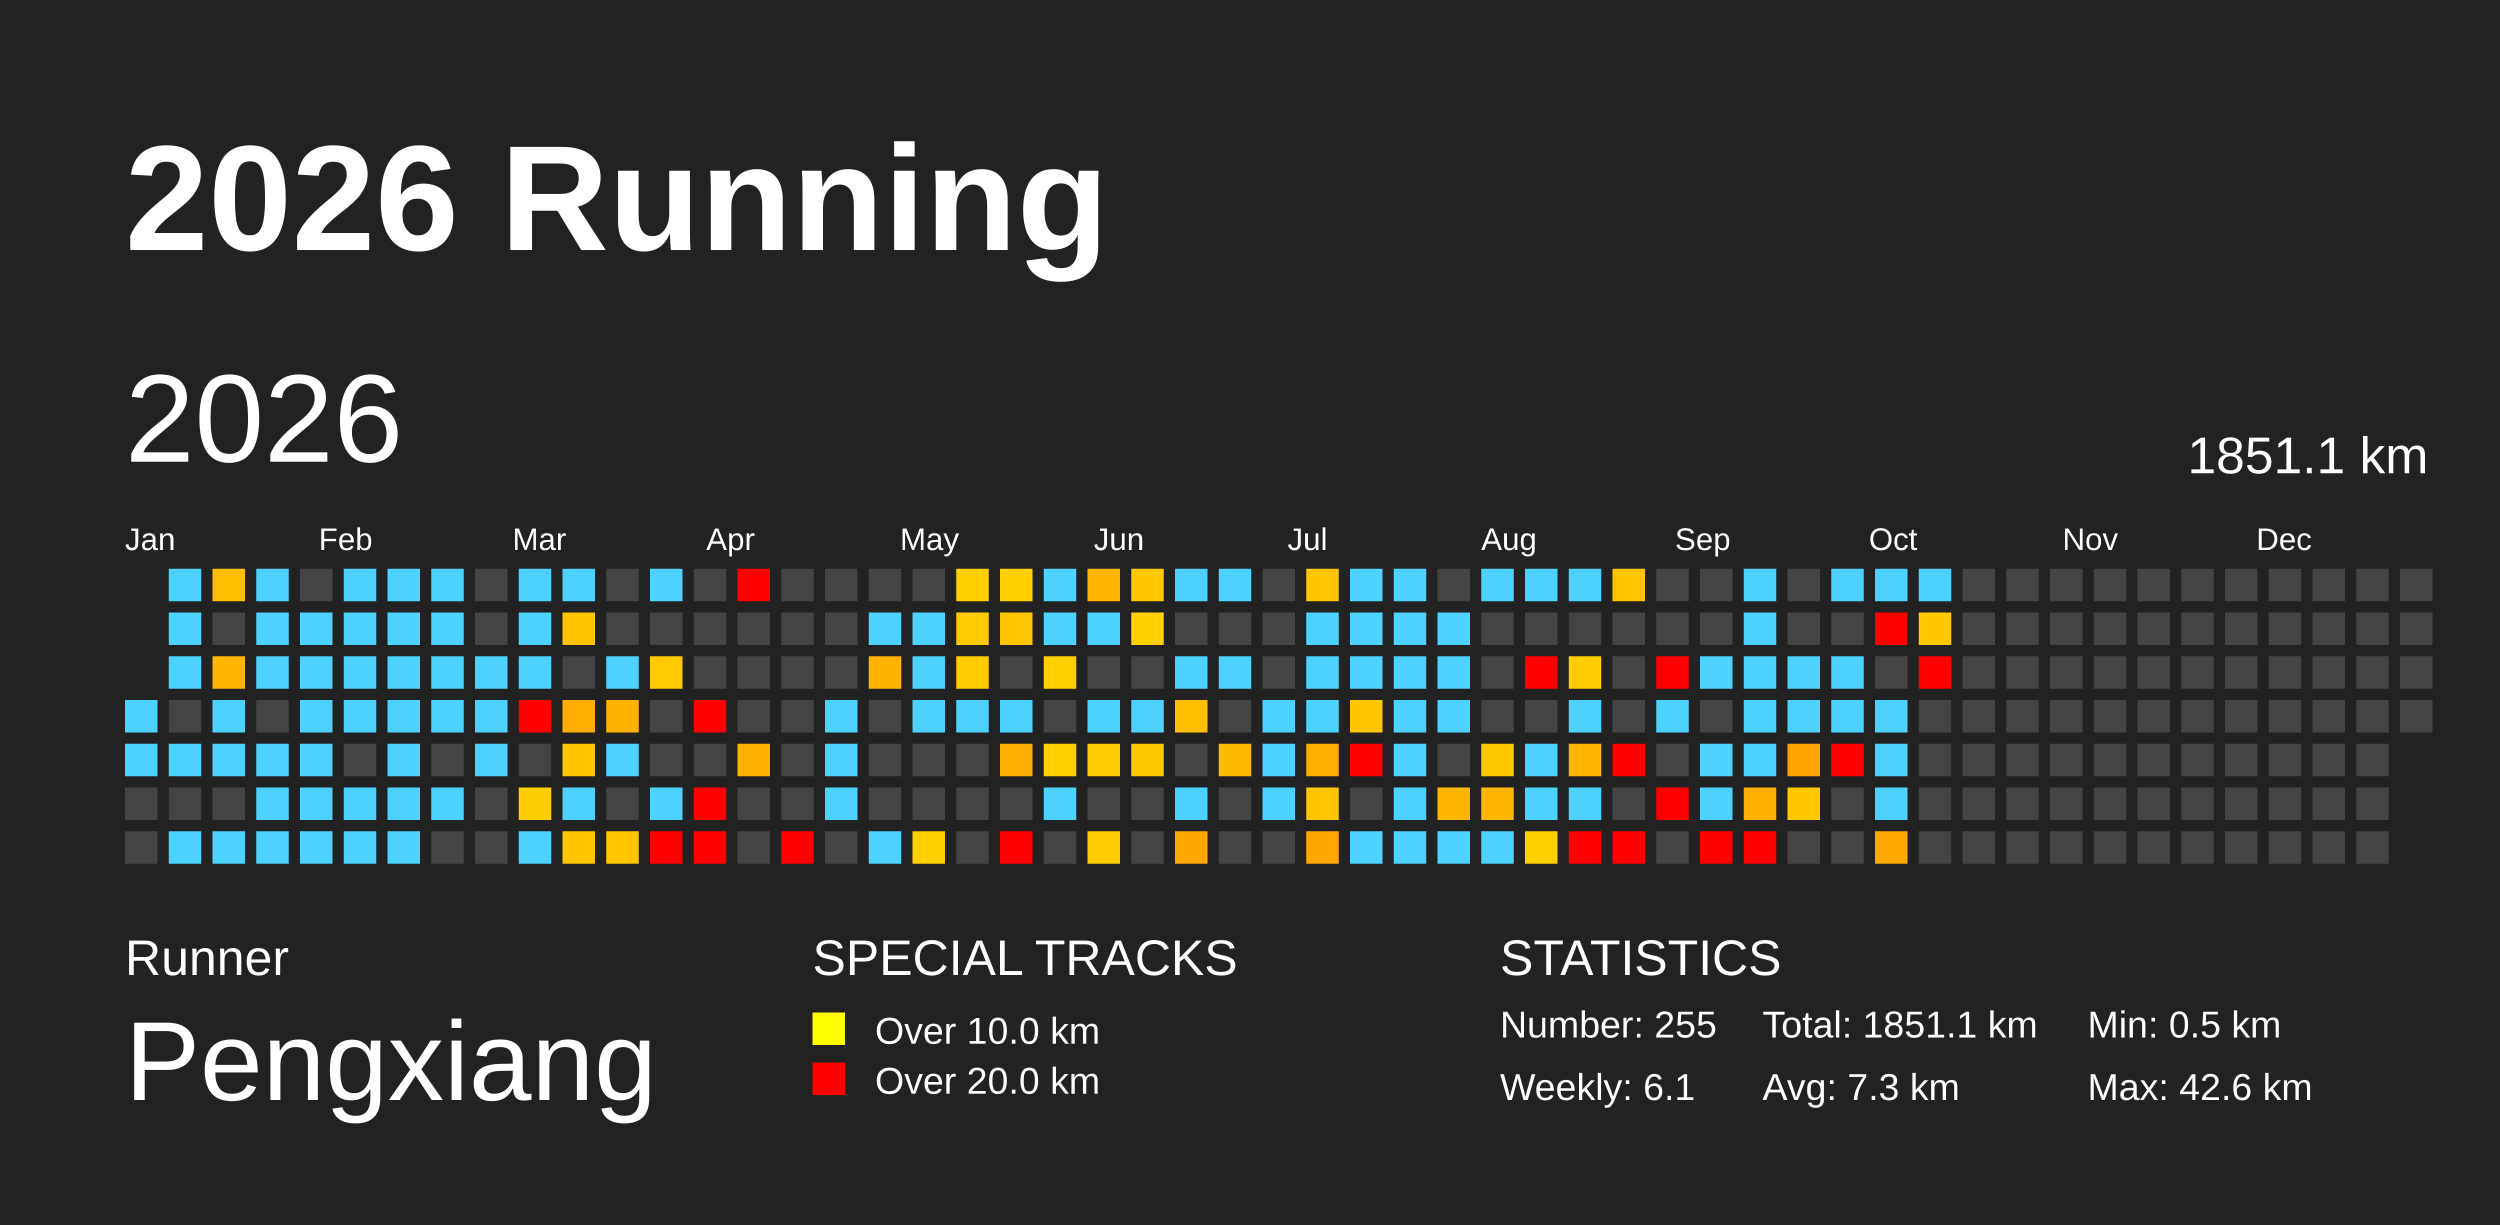
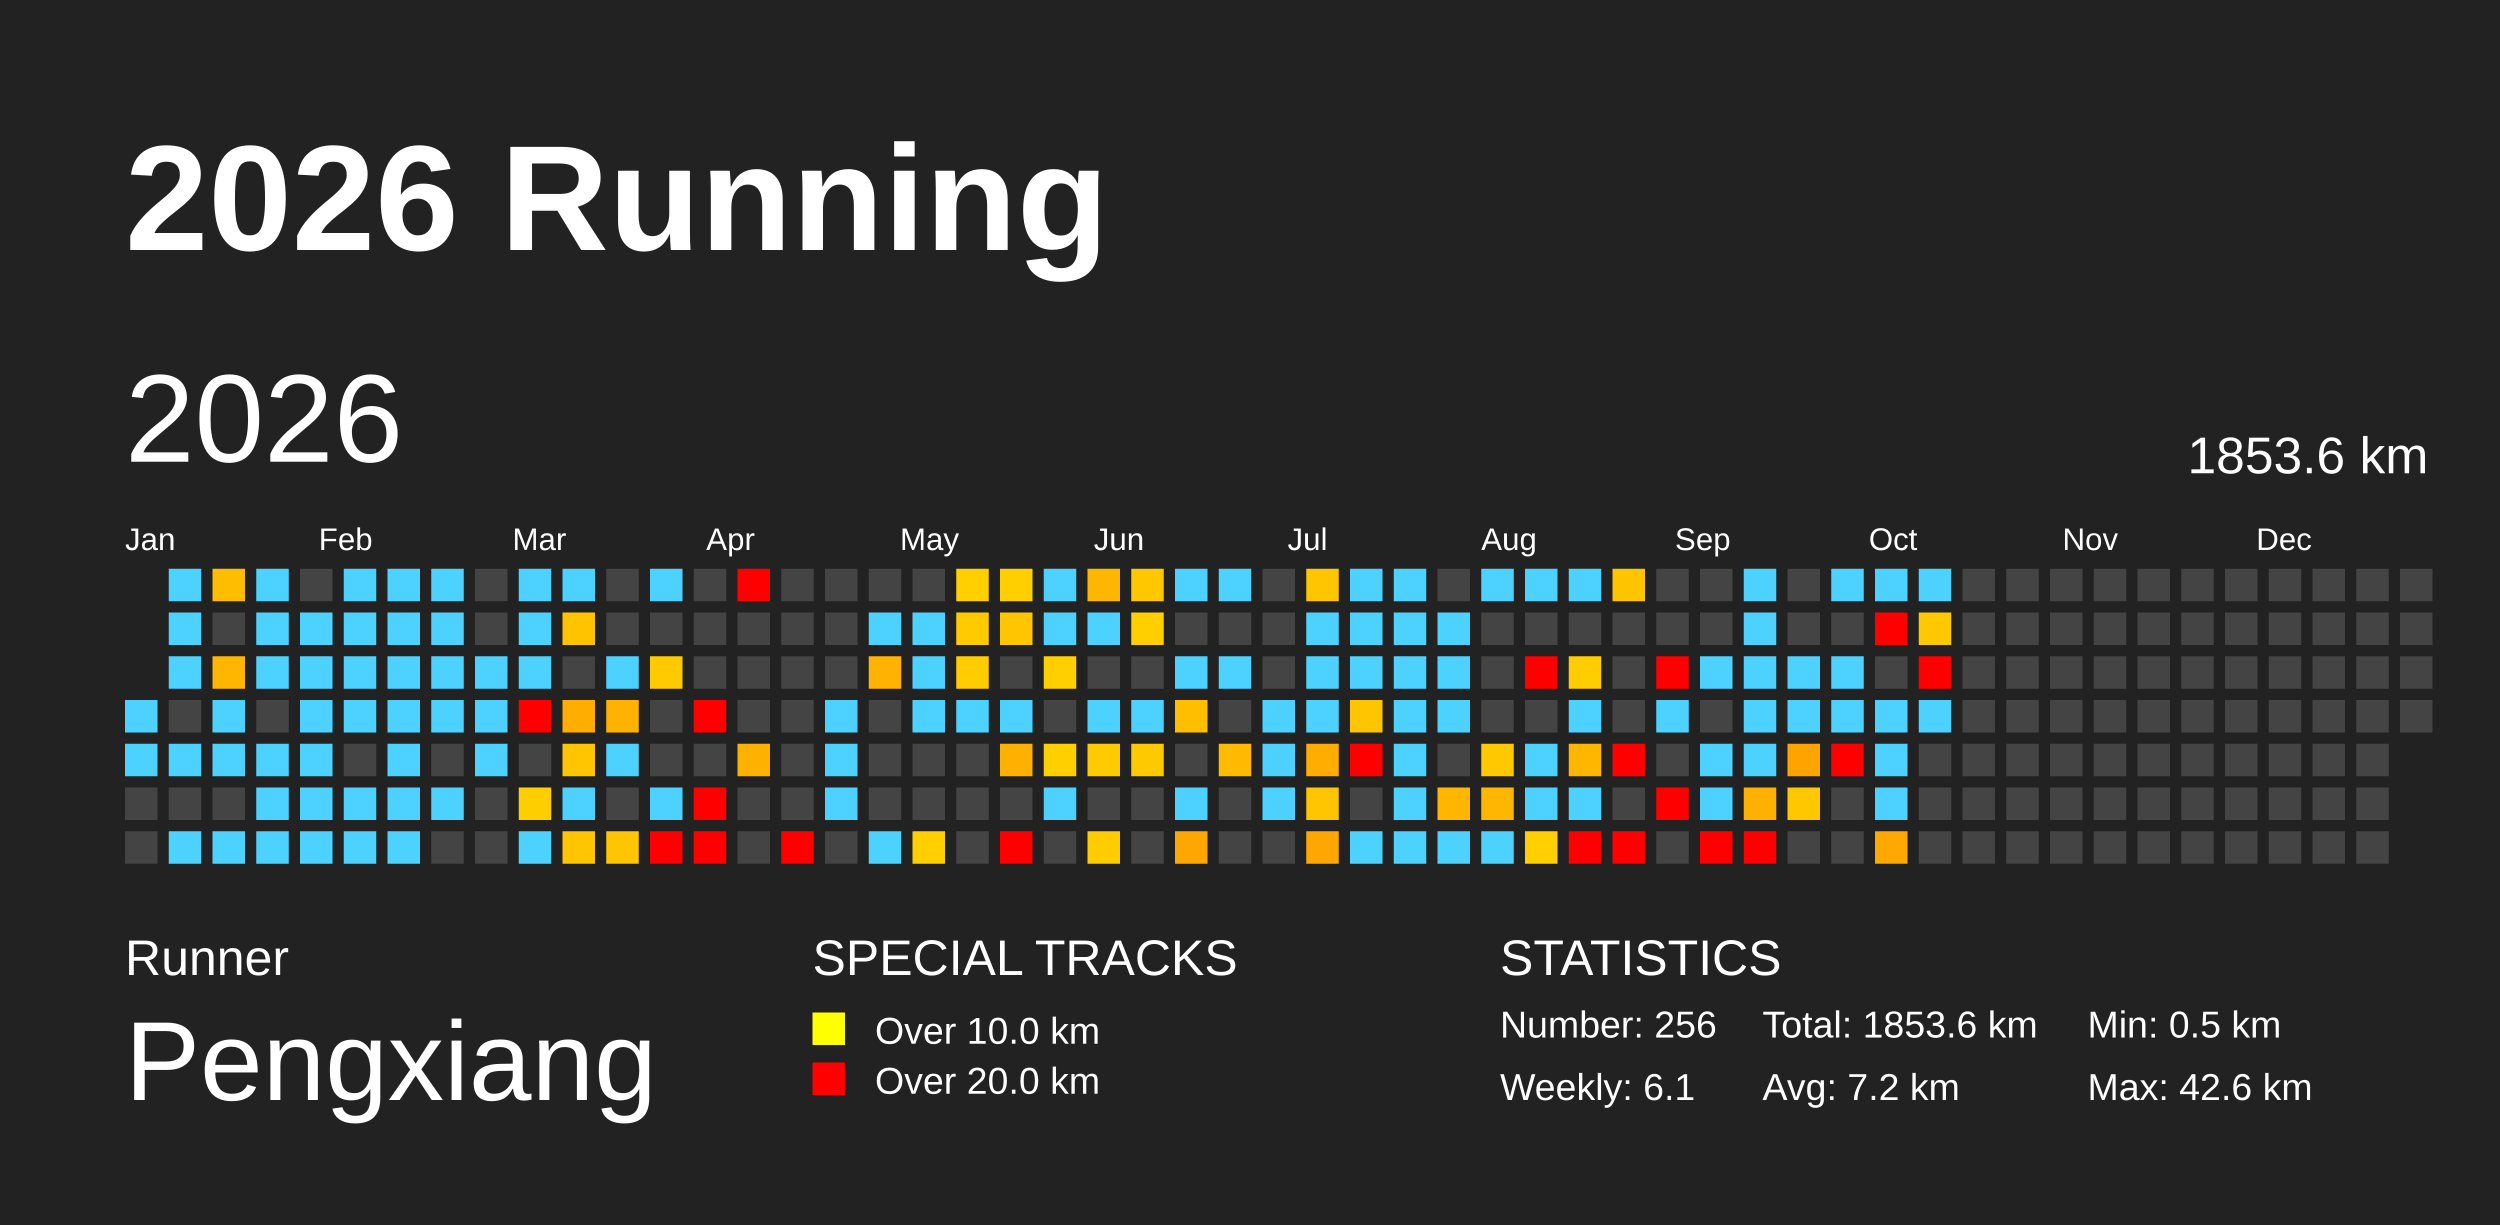
<svg xmlns="http://www.w3.org/2000/svg" baseProfile="full" height="98mm" version="1.1" viewBox="0,0,200,98" width="200mm">
  <defs>
    <pattern height="2" id="indoor-stripe" patternUnits="userSpaceOnUse" width="2">
      <line stroke="white" stroke-opacity="0.45" stroke-width="0.5" x1="0" x2="2" y1="2" y2="0" />
    </pattern>
  </defs>
  <rect fill="#222222" height="98" width="200" x="0" y="0" />
  <text fill="#FFFFFF" style="font-size:12px; font-family:Arial; font-weight:bold;" x="10" y="20">2026 Running</text>
  <text fill="#FFFFFF" style="font-size:4px; font-family:Arial" x="10" y="78">Runner</text>
  <text fill="#FFFFFF" style="font-size:9px; font-family:Arial" x="10" y="88">Pengxiang</text>
  <text fill="#FFFFFF" style="font-size:4px; font-family:Arial" x="65" y="78">SPECIAL TRACKS</text>
  <rect fill="yellow" height="2.6" width="2.6" x="65" y="81" />
  <text fill="#FFFFFF" style="font-size:3px; font-family:Arial" x="70" y="83.5">Over 10.0 km</text>
  <rect fill="red" height="2.6" width="2.6" x="65" y="85" />
  <text fill="#FFFFFF" style="font-size:3px; font-family:Arial" x="70" y="87.5">Over 20.0 km</text>
  <text fill="#FFFFFF" style="font-size:4px; font-family:Arial" x="120" y="78">STATISTICS</text>
-   <text fill="#FFFFFF" style="font-size:3px; font-family:Arial" x="120" y="83">Number: 255</text>
+   <text fill="#FFFFFF" style="font-size:3px; font-family:Arial" x="120" y="83">Number: 256</text>
  <text fill="#FFFFFF" style="font-size:3px; font-family:Arial" x="120" y="88">Weekly: 6.1</text>
-   <text fill="#FFFFFF" style="font-size:3px; font-family:Arial" x="141" y="83">Total: 1851.1 km</text>
-   <text fill="#FFFFFF" style="font-size:3px; font-family:Arial" x="141" y="88">Avg: 7.3 km</text>
+   <text fill="#FFFFFF" style="font-size:3px; font-family:Arial" x="141" y="83">Total: 1853.6 km</text>
+   <text fill="#FFFFFF" style="font-size:3px; font-family:Arial" x="141" y="88">Avg: 7.2 km</text>
  <text fill="#FFFFFF" style="font-size:3px; font-family:Arial" x="167" y="83">Min: 0.5 km</text>
  <text fill="#FFFFFF" style="font-size:3px; font-family:Arial" x="167" y="88">Max: 42.6 km</text>
  <text dominant-baseline="hanging" fill="#FFFFFF" style="font-size:10.0px; font-family:Arial;" x="10" y="30">2026</text>
-   <text dominant-baseline="hanging" fill="#FFFFFF" style="font-size:4.125px; font-family:Arial;" x="175" y="35">1851.1 km</text>
+   <text dominant-baseline="hanging" fill="#FFFFFF" style="font-size:4.125px; font-family:Arial;" x="175" y="35">1853.6 km</text>
  <text fill="#FFFFFF" style="font-size:2.5px; font-family:Arial" x="10.0" y="44">Jan</text>
  <text fill="#FFFFFF" style="font-size:2.5px; font-family:Arial" x="25.5" y="44">Feb</text>
  <text fill="#FFFFFF" style="font-size:2.5px; font-family:Arial" x="41.0" y="44">Mar</text>
  <text fill="#FFFFFF" style="font-size:2.5px; font-family:Arial" x="56.5" y="44">Apr</text>
  <text fill="#FFFFFF" style="font-size:2.5px; font-family:Arial" x="72.0" y="44">May</text>
  <text fill="#FFFFFF" style="font-size:2.5px; font-family:Arial" x="87.5" y="44">Jun</text>
  <text fill="#FFFFFF" style="font-size:2.5px; font-family:Arial" x="103.0" y="44">Jul</text>
  <text fill="#FFFFFF" style="font-size:2.5px; font-family:Arial" x="118.5" y="44">Aug</text>
  <text fill="#FFFFFF" style="font-size:2.5px; font-family:Arial" x="134.0" y="44">Sep</text>
  <text fill="#FFFFFF" style="font-size:2.5px; font-family:Arial" x="149.5" y="44">Oct</text>
  <text fill="#FFFFFF" style="font-size:2.5px; font-family:Arial" x="165.0" y="44">Nov</text>
  <text fill="#FFFFFF" style="font-size:2.5px; font-family:Arial" x="180.5" y="44">Dec</text>
  <rect fill="#4dd2ff" height="2.6" width="2.6" x="10.0" y="56.0" />
  <rect fill="#4dd2ff" height="2.6" width="2.6" x="10.0" y="59.5" />
  <rect fill="#444444" height="2.6" width="2.6" x="10.0" y="63.0" />
  <rect fill="#444444" height="2.6" width="2.6" x="10.0" y="66.5" />
  <rect fill="#4dd2ff" height="2.6" width="2.6" x="13.5" y="45.5" />
  <rect fill="#4dd2ff" height="2.6" width="2.6" x="13.5" y="49.0" />
  <rect fill="#4dd2ff" height="2.6" width="2.6" x="13.5" y="52.5" />
  <rect fill="#444444" height="2.6" width="2.6" x="13.5" y="56.0" />
  <rect fill="#4dd2ff" height="2.6" width="2.6" x="13.5" y="59.5" />
  <rect fill="#444444" height="2.6" width="2.6" x="13.5" y="63.0" />
  <rect fill="#4dd2ff" height="2.6" width="2.6" x="13.5" y="66.5" />
  <rect fill="#ffbd00" height="2.6" width="2.6" x="17.0" y="45.5" />
  <rect fill="#444444" height="2.6" width="2.6" x="17.0" y="49.0" />
  <rect fill="#ffb600" height="2.6" width="2.6" x="17.0" y="52.5" />
  <rect fill="#4dd2ff" height="2.6" width="2.6" x="17.0" y="56.0" />
  <rect fill="#4dd2ff" height="2.6" width="2.6" x="17.0" y="59.5" />
  <rect fill="#444444" height="2.6" width="2.6" x="17.0" y="63.0" />
  <rect fill="#4dd2ff" height="2.6" width="2.6" x="17.0" y="66.5" />
  <rect fill="#4dd2ff" height="2.6" width="2.6" x="20.5" y="45.5" />
  <rect fill="#4dd2ff" height="2.6" width="2.6" x="20.5" y="49.0" />
  <rect fill="#4dd2ff" height="2.6" width="2.6" x="20.5" y="52.5" />
  <rect fill="#444444" height="2.6" width="2.6" x="20.5" y="56.0" />
  <rect fill="#4dd2ff" height="2.6" width="2.6" x="20.5" y="59.5" />
  <rect fill="#4dd2ff" height="2.6" width="2.6" x="20.5" y="63.0" />
  <rect fill="#4dd2ff" height="2.6" width="2.6" x="20.5" y="66.5" />
  <rect fill="#444444" height="2.6" width="2.6" x="24.0" y="45.5" />
  <rect fill="#4dd2ff" height="2.6" width="2.6" x="24.0" y="49.0" />
  <rect fill="#4dd2ff" height="2.6" width="2.6" x="24.0" y="52.5" />
  <rect fill="#4dd2ff" height="2.6" width="2.6" x="24.0" y="56.0" />
  <rect fill="#4dd2ff" height="2.6" width="2.6" x="24.0" y="59.5" />
  <rect fill="#4dd2ff" height="2.6" width="2.6" x="24.0" y="63.0" />
  <rect fill="#4dd2ff" height="2.6" width="2.6" x="24.0" y="66.5" />
  <rect fill="#4dd2ff" height="2.6" width="2.6" x="27.5" y="45.5" />
  <rect fill="#4dd2ff" height="2.6" width="2.6" x="27.5" y="49.0" />
  <rect fill="#4dd2ff" height="2.6" width="2.6" x="27.5" y="52.5" />
  <rect fill="#4dd2ff" height="2.6" width="2.6" x="27.5" y="56.0" />
  <rect fill="#444444" height="2.6" width="2.6" x="27.5" y="59.5" />
  <rect fill="#4dd2ff" height="2.6" width="2.6" x="27.5" y="63.0" />
  <rect fill="#4dd2ff" height="2.6" width="2.6" x="27.5" y="66.5" />
  <rect fill="#4dd2ff" height="2.6" width="2.6" x="31.0" y="45.5" />
  <rect fill="#4dd2ff" height="2.6" width="2.6" x="31.0" y="49.0" />
  <rect fill="#4dd2ff" height="2.6" width="2.6" x="31.0" y="52.5" />
  <rect fill="#4dd2ff" height="2.6" width="2.6" x="31.0" y="56.0" />
  <rect fill="#4dd2ff" height="2.6" width="2.6" x="31.0" y="59.5" />
  <rect fill="#4dd2ff" height="2.6" width="2.6" x="31.0" y="63.0" />
  <rect fill="#4dd2ff" height="2.6" width="2.6" x="31.0" y="66.5" />
  <rect fill="#4dd2ff" height="2.6" width="2.6" x="34.5" y="45.5" />
  <rect fill="#4dd2ff" height="2.6" width="2.6" x="34.5" y="49.0" />
  <rect fill="#4dd2ff" height="2.6" width="2.6" x="34.5" y="52.5" />
  <rect fill="#4dd2ff" height="2.6" width="2.6" x="34.5" y="56.0" />
  <rect fill="#444444" height="2.6" width="2.6" x="34.5" y="59.5" />
  <rect fill="#4dd2ff" height="2.6" width="2.6" x="34.5" y="63.0" />
  <rect fill="#444444" height="2.6" width="2.6" x="34.5" y="66.5" />
  <rect fill="#444444" height="2.6" width="2.6" x="38.0" y="45.5" />
  <rect fill="#444444" height="2.6" width="2.6" x="38.0" y="49.0" />
  <rect fill="#4dd2ff" height="2.6" width="2.6" x="38.0" y="52.5" />
  <rect fill="#4dd2ff" height="2.6" width="2.6" x="38.0" y="56.0" />
  <rect fill="#4dd2ff" height="2.6" width="2.6" x="38.0" y="59.5" />
  <rect fill="#444444" height="2.6" width="2.6" x="38.0" y="63.0" />
  <rect fill="#444444" height="2.6" width="2.6" x="38.0" y="66.5" />
  <rect fill="#4dd2ff" height="2.6" width="2.6" x="41.5" y="45.5" />
  <rect fill="#4dd2ff" height="2.6" width="2.6" x="41.5" y="49.0" />
  <rect fill="#4dd2ff" height="2.6" width="2.6" x="41.5" y="52.5" />
  <rect fill="red" height="2.6" width="2.6" x="41.5" y="56.0" />
  <rect fill="#444444" height="2.6" width="2.6" x="41.5" y="59.5" />
  <rect fill="#ffce00" height="2.6" width="2.6" x="41.5" y="63.0" />
  <rect fill="#4dd2ff" height="2.6" width="2.6" x="41.5" y="66.5" />
  <rect fill="#4dd2ff" height="2.6" width="2.6" x="45.0" y="45.5" />
  <rect fill="#ffc300" height="2.6" width="2.6" x="45.0" y="49.0" />
  <rect fill="#444444" height="2.6" width="2.6" x="45.0" y="52.5" />
  <rect fill="#ffad00" height="2.6" width="2.6" x="45.0" y="56.0" />
  <rect fill="#ffc500" height="2.6" width="2.6" x="45.0" y="59.5" />
  <rect fill="#4dd2ff" height="2.6" width="2.6" x="45.0" y="63.0" />
  <rect fill="#ffc500" height="2.6" width="2.6" x="45.0" y="66.5" />
  <rect fill="#444444" height="2.6" width="2.6" x="48.5" y="45.5" />
  <rect fill="#444444" height="2.6" width="2.6" x="48.5" y="49.0" />
  <rect fill="#4dd2ff" height="2.6" width="2.6" x="48.5" y="52.5" />
  <rect fill="#ffb300" height="2.6" width="2.6" x="48.5" y="56.0" />
  <rect fill="#4dd2ff" height="2.6" width="2.6" x="48.5" y="59.5" />
  <rect fill="#444444" height="2.6" width="2.6" x="48.5" y="63.0" />
  <rect fill="#ffc500" height="2.6" width="2.6" x="48.5" y="66.5" />
  <rect fill="#4dd2ff" height="2.6" width="2.6" x="52.0" y="45.5" />
  <rect fill="#444444" height="2.6" width="2.6" x="52.0" y="49.0" />
  <rect fill="#ffca00" height="2.6" width="2.6" x="52.0" y="52.5" />
  <rect fill="#444444" height="2.6" width="2.6" x="52.0" y="56.0" />
  <rect fill="#444444" height="2.6" width="2.6" x="52.0" y="59.5" />
  <rect fill="#4dd2ff" height="2.6" width="2.6" x="52.0" y="63.0" />
  <rect fill="red" height="2.6" width="2.6" x="52.0" y="66.5" />
  <rect fill="#444444" height="2.6" width="2.6" x="55.5" y="45.5" />
  <rect fill="#444444" height="2.6" width="2.6" x="55.5" y="49.0" />
  <rect fill="#444444" height="2.6" width="2.6" x="55.5" y="52.5" />
  <rect fill="red" height="2.6" width="2.6" x="55.5" y="56.0" />
  <rect fill="#444444" height="2.6" width="2.6" x="55.5" y="59.5" />
  <rect fill="red" height="2.6" width="2.6" x="55.5" y="63.0" />
  <rect fill="red" height="2.6" width="2.6" x="55.5" y="66.5" />
  <rect fill="red" height="2.6" width="2.6" x="59.0" y="45.5" />
  <rect fill="#444444" height="2.6" width="2.6" x="59.0" y="49.0" />
  <rect fill="#444444" height="2.6" width="2.6" x="59.0" y="52.5" />
  <rect fill="#444444" height="2.6" width="2.6" x="59.0" y="56.0" />
  <rect fill="#ffb100" height="2.6" width="2.6" x="59.0" y="59.5" />
  <rect fill="#444444" height="2.6" width="2.6" x="59.0" y="63.0" />
  <rect fill="#444444" height="2.6" width="2.6" x="59.0" y="66.5" />
  <rect fill="#444444" height="2.6" width="2.6" x="62.5" y="45.5" />
  <rect fill="#444444" height="2.6" width="2.6" x="62.5" y="49.0" />
  <rect fill="#444444" height="2.6" width="2.6" x="62.5" y="52.5" />
  <rect fill="#444444" height="2.6" width="2.6" x="62.5" y="56.0" />
  <rect fill="#444444" height="2.6" width="2.6" x="62.5" y="59.5" />
  <rect fill="#444444" height="2.6" width="2.6" x="62.5" y="63.0" />
  <rect fill="red" height="2.6" width="2.6" x="62.5" y="66.5" />
  <rect fill="#444444" height="2.6" width="2.6" x="66.0" y="45.5" />
  <rect fill="#444444" height="2.6" width="2.6" x="66.0" y="49.0" />
  <rect fill="#444444" height="2.6" width="2.6" x="66.0" y="52.5" />
  <rect fill="#4dd2ff" height="2.6" width="2.6" x="66.0" y="56.0" />
  <rect fill="#4dd2ff" height="2.6" width="2.6" x="66.0" y="59.5" />
  <rect fill="#4dd2ff" height="2.6" width="2.6" x="66.0" y="63.0" />
  <rect fill="#444444" height="2.6" width="2.6" x="66.0" y="66.5" />
  <rect fill="#444444" height="2.6" width="2.6" x="69.5" y="45.5" />
  <rect fill="#4dd2ff" height="2.6" width="2.6" x="69.5" y="49.0" />
  <rect fill="#ffb300" height="2.6" width="2.6" x="69.5" y="52.5" />
  <rect fill="#444444" height="2.6" width="2.6" x="69.5" y="56.0" />
  <rect fill="#444444" height="2.6" width="2.6" x="69.5" y="59.5" />
  <rect fill="#444444" height="2.6" width="2.6" x="69.5" y="63.0" />
  <rect fill="#4dd2ff" height="2.6" width="2.6" x="69.5" y="66.5" />
  <rect fill="#444444" height="2.6" width="2.6" x="73.0" y="45.5" />
  <rect fill="#4dd2ff" height="2.6" width="2.6" x="73.0" y="49.0" />
  <rect fill="#4dd2ff" height="2.6" width="2.6" x="73.0" y="52.5" />
  <rect fill="#4dd2ff" height="2.6" width="2.6" x="73.0" y="56.0" />
  <rect fill="#444444" height="2.6" width="2.6" x="73.0" y="59.5" />
  <rect fill="#444444" height="2.6" width="2.6" x="73.0" y="63.0" />
  <rect fill="#ffcf00" height="2.6" width="2.6" x="73.0" y="66.5" />
  <rect fill="#ffcf00" height="2.6" width="2.6" x="76.5" y="45.5" />
  <rect fill="#ffca00" height="2.6" width="2.6" x="76.5" y="49.0" />
  <rect fill="#ffcc00" height="2.6" width="2.6" x="76.5" y="52.5" />
  <rect fill="#4dd2ff" height="2.6" width="2.6" x="76.5" y="56.0" />
  <rect fill="#444444" height="2.6" width="2.6" x="76.5" y="59.5" />
  <rect fill="#444444" height="2.6" width="2.6" x="76.5" y="63.0" />
  <rect fill="#444444" height="2.6" width="2.6" x="76.5" y="66.5" />
  <rect fill="#ffcf00" height="2.6" width="2.6" x="80.0" y="45.5" />
  <rect fill="#ffc500" height="2.6" width="2.6" x="80.0" y="49.0" />
  <rect fill="#444444" height="2.6" width="2.6" x="80.0" y="52.5" />
  <rect fill="#4dd2ff" height="2.6" width="2.6" x="80.0" y="56.0" />
  <rect fill="#ffb000" height="2.6" width="2.6" x="80.0" y="59.5" />
  <rect fill="#444444" height="2.6" width="2.6" x="80.0" y="63.0" />
  <rect fill="red" height="2.6" width="2.6" x="80.0" y="66.5" />
  <rect fill="#4dd2ff" height="2.6" width="2.6" x="83.5" y="45.5" />
  <rect fill="#4dd2ff" height="2.6" width="2.6" x="83.5" y="49.0" />
  <rect fill="#ffcf00" height="2.6" width="2.6" x="83.5" y="52.5" />
  <rect fill="#444444" height="2.6" width="2.6" x="83.5" y="56.0" />
  <rect fill="#ffcf00" height="2.6" width="2.6" x="83.5" y="59.5" />
  <rect fill="#4dd2ff" height="2.6" width="2.6" x="83.5" y="63.0" />
  <rect fill="#444444" height="2.6" width="2.6" x="83.5" y="66.5" />
  <rect fill="#ffb600" height="2.6" width="2.6" x="87.0" y="45.5" />
  <rect fill="#4dd2ff" height="2.6" width="2.6" x="87.0" y="49.0" />
  <rect fill="#444444" height="2.6" width="2.6" x="87.0" y="52.5" />
  <rect fill="#4dd2ff" height="2.6" width="2.6" x="87.0" y="56.0" />
  <rect fill="#ffca00" height="2.6" width="2.6" x="87.0" y="59.5" />
  <rect fill="#444444" height="2.6" width="2.6" x="87.0" y="63.0" />
  <rect fill="#ffcc00" height="2.6" width="2.6" x="87.0" y="66.5" />
  <rect fill="#ffc700" height="2.6" width="2.6" x="90.5" y="45.5" />
  <rect fill="#ffcf00" height="2.6" width="2.6" x="90.5" y="49.0" />
  <rect fill="#444444" height="2.6" width="2.6" x="90.5" y="52.5" />
  <rect fill="#4dd2ff" height="2.6" width="2.6" x="90.5" y="56.0" />
  <rect fill="#ffc900" height="2.6" width="2.6" x="90.5" y="59.5" />
  <rect fill="#444444" height="2.6" width="2.6" x="90.5" y="63.0" />
  <rect fill="#444444" height="2.6" width="2.6" x="90.5" y="66.5" />
  <rect fill="#4dd2ff" height="2.6" width="2.6" x="94.0" y="45.5" />
  <rect fill="#444444" height="2.6" width="2.6" x="94.0" y="49.0" />
  <rect fill="#4dd2ff" height="2.6" width="2.6" x="94.0" y="52.5" />
  <rect fill="#ffbe00" height="2.6" width="2.6" x="94.0" y="56.0" />
  <rect fill="#444444" height="2.6" width="2.6" x="94.0" y="59.5" />
  <rect fill="#4dd2ff" height="2.6" width="2.6" x="94.0" y="63.0" />
  <rect fill="#ffa600" height="2.6" width="2.6" x="94.0" y="66.5" />
  <rect fill="#4dd2ff" height="2.6" width="2.6" x="97.5" y="45.5" />
  <rect fill="#444444" height="2.6" width="2.6" x="97.5" y="49.0" />
  <rect fill="#4dd2ff" height="2.6" width="2.6" x="97.5" y="52.5" />
  <rect fill="#444444" height="2.6" width="2.6" x="97.5" y="56.0" />
  <rect fill="#ffbb00" height="2.6" width="2.6" x="97.5" y="59.5" />
  <rect fill="#444444" height="2.6" width="2.6" x="97.5" y="63.0" />
  <rect fill="#444444" height="2.6" width="2.6" x="97.5" y="66.5" />
  <rect fill="#444444" height="2.6" width="2.6" x="101.0" y="45.5" />
  <rect fill="#444444" height="2.6" width="2.6" x="101.0" y="49.0" />
  <rect fill="#444444" height="2.6" width="2.6" x="101.0" y="52.5" />
  <rect fill="#4dd2ff" height="2.6" width="2.6" x="101.0" y="56.0" />
  <rect fill="#4dd2ff" height="2.6" width="2.6" x="101.0" y="59.5" />
  <rect fill="#4dd2ff" height="2.6" width="2.6" x="101.0" y="63.0" />
  <rect fill="#444444" height="2.6" width="2.6" x="101.0" y="66.5" />
  <rect fill="#ffc500" height="2.6" width="2.6" x="104.5" y="45.5" />
  <rect fill="#4dd2ff" height="2.6" width="2.6" x="104.5" y="49.0" />
  <rect fill="#4dd2ff" height="2.6" width="2.6" x="104.5" y="52.5" />
  <rect fill="#4dd2ff" height="2.6" width="2.6" x="104.5" y="56.0" />
  <rect fill="#ffad00" height="2.6" width="2.6" x="104.5" y="59.5" />
  <rect fill="#ffc500" height="2.6" width="2.6" x="104.5" y="63.0" />
  <rect fill="#ffa600" height="2.6" width="2.6" x="104.5" y="66.5" />
  <rect fill="#4dd2ff" height="2.6" width="2.6" x="108.0" y="45.5" />
  <rect fill="#4dd2ff" height="2.6" width="2.6" x="108.0" y="49.0" />
  <rect fill="#4dd2ff" height="2.6" width="2.6" x="108.0" y="52.5" />
  <rect fill="#ffc500" height="2.6" width="2.6" x="108.0" y="56.0" />
  <rect fill="red" height="2.6" width="2.6" x="108.0" y="59.5" />
  <rect fill="#444444" height="2.6" width="2.6" x="108.0" y="63.0" />
  <rect fill="#4dd2ff" height="2.6" width="2.6" x="108.0" y="66.5" />
  <rect fill="#4dd2ff" height="2.6" width="2.6" x="111.5" y="45.5" />
  <rect fill="#4dd2ff" height="2.6" width="2.6" x="111.5" y="49.0" />
  <rect fill="#4dd2ff" height="2.6" width="2.6" x="111.5" y="52.5" />
  <rect fill="#4dd2ff" height="2.6" width="2.6" x="111.5" y="56.0" />
  <rect fill="#4dd2ff" height="2.6" width="2.6" x="111.5" y="59.5" />
  <rect fill="#4dd2ff" height="2.6" width="2.6" x="111.5" y="63.0" />
  <rect fill="#4dd2ff" height="2.6" width="2.6" x="111.5" y="66.5" />
  <rect fill="#444444" height="2.6" width="2.6" x="115.0" y="45.5" />
  <rect fill="#4dd2ff" height="2.6" width="2.6" x="115.0" y="49.0" />
  <rect fill="#4dd2ff" height="2.6" width="2.6" x="115.0" y="52.5" />
  <rect fill="#4dd2ff" height="2.6" width="2.6" x="115.0" y="56.0" />
  <rect fill="#444444" height="2.6" width="2.6" x="115.0" y="59.5" />
  <rect fill="#ffb600" height="2.6" width="2.6" x="115.0" y="63.0" />
  <rect fill="#4dd2ff" height="2.6" width="2.6" x="115.0" y="66.5" />
  <rect fill="#4dd2ff" height="2.6" width="2.6" x="118.5" y="45.5" />
  <rect fill="#444444" height="2.6" width="2.6" x="118.5" y="49.0" />
  <rect fill="#444444" height="2.6" width="2.6" x="118.5" y="52.5" />
  <rect fill="#444444" height="2.6" width="2.6" x="118.5" y="56.0" />
  <rect fill="#ffc900" height="2.6" width="2.6" x="118.5" y="59.5" />
  <rect fill="#ffb600" height="2.6" width="2.6" x="118.5" y="63.0" />
  <rect fill="#4dd2ff" height="2.6" width="2.6" x="118.5" y="66.5" />
  <rect fill="#4dd2ff" height="2.6" width="2.6" x="122.0" y="45.5" />
  <rect fill="#444444" height="2.6" width="2.6" x="122.0" y="49.0" />
  <rect fill="red" height="2.6" width="2.6" x="122.0" y="52.5" />
  <rect fill="#444444" height="2.6" width="2.6" x="122.0" y="56.0" />
  <rect fill="#4dd2ff" height="2.6" width="2.6" x="122.0" y="59.5" />
  <rect fill="#4dd2ff" height="2.6" width="2.6" x="122.0" y="63.0" />
  <rect fill="#ffcf00" height="2.6" width="2.6" x="122.0" y="66.5" />
  <rect fill="#4dd2ff" height="2.6" width="2.6" x="125.5" y="45.5" />
  <rect fill="#444444" height="2.6" width="2.6" x="125.5" y="49.0" />
  <rect fill="#ffcd00" height="2.6" width="2.6" x="125.5" y="52.5" />
  <rect fill="#4dd2ff" height="2.6" width="2.6" x="125.5" y="56.0" />
  <rect fill="#ffb600" height="2.6" width="2.6" x="125.5" y="59.5" />
  <rect fill="#4dd2ff" height="2.6" width="2.6" x="125.5" y="63.0" />
  <rect fill="red" height="2.6" width="2.6" x="125.5" y="66.5" />
  <rect fill="#ffc400" height="2.6" width="2.6" x="129.0" y="45.5" />
  <rect fill="#444444" height="2.6" width="2.6" x="129.0" y="49.0" />
  <rect fill="#444444" height="2.6" width="2.6" x="129.0" y="52.5" />
  <rect fill="#444444" height="2.6" width="2.6" x="129.0" y="56.0" />
  <rect fill="red" height="2.6" width="2.6" x="129.0" y="59.5" />
  <rect fill="#444444" height="2.6" width="2.6" x="129.0" y="63.0" />
  <rect fill="red" height="2.6" width="2.6" x="129.0" y="66.5" />
  <rect fill="#444444" height="2.6" width="2.6" x="132.5" y="45.5" />
  <rect fill="#444444" height="2.6" width="2.6" x="132.5" y="49.0" />
  <rect fill="red" height="2.6" width="2.6" x="132.5" y="52.5" />
  <rect fill="#4dd2ff" height="2.6" width="2.6" x="132.5" y="56.0" />
  <rect fill="#444444" height="2.6" width="2.6" x="132.5" y="59.5" />
  <rect fill="red" height="2.6" width="2.6" x="132.5" y="63.0" />
  <rect fill="#444444" height="2.6" width="2.6" x="132.5" y="66.5" />
  <rect fill="#444444" height="2.6" width="2.6" x="136.0" y="45.5" />
  <rect fill="#444444" height="2.6" width="2.6" x="136.0" y="49.0" />
  <rect fill="#4dd2ff" height="2.6" width="2.6" x="136.0" y="52.5" />
  <rect fill="#444444" height="2.6" width="2.6" x="136.0" y="56.0" />
  <rect fill="#4dd2ff" height="2.6" width="2.6" x="136.0" y="59.5" />
  <rect fill="#4dd2ff" height="2.6" width="2.6" x="136.0" y="63.0" />
  <rect fill="red" height="2.6" width="2.6" x="136.0" y="66.5" />
  <rect fill="#4dd2ff" height="2.6" width="2.6" x="139.5" y="45.5" />
  <rect fill="#4dd2ff" height="2.6" width="2.6" x="139.5" y="49.0" />
  <rect fill="#4dd2ff" height="2.6" width="2.6" x="139.5" y="52.5" />
  <rect fill="#4dd2ff" height="2.6" width="2.6" x="139.5" y="56.0" />
  <rect fill="#4dd2ff" height="2.6" width="2.6" x="139.5" y="59.5" />
  <rect fill="#ffb000" height="2.6" width="2.6" x="139.5" y="63.0" />
  <rect fill="red" height="2.6" width="2.6" x="139.5" y="66.5" />
  <rect fill="#444444" height="2.6" width="2.6" x="143.0" y="45.5" />
  <rect fill="#444444" height="2.6" width="2.6" x="143.0" y="49.0" />
  <rect fill="#4dd2ff" height="2.6" width="2.6" x="143.0" y="52.5" />
  <rect fill="#4dd2ff" height="2.6" width="2.6" x="143.0" y="56.0" />
  <rect fill="#ffa300" height="2.6" width="2.6" x="143.0" y="59.5" />
  <rect fill="#ffc700" height="2.6" width="2.6" x="143.0" y="63.0" />
  <rect fill="#444444" height="2.6" width="2.6" x="143.0" y="66.5" />
  <rect fill="#4dd2ff" height="2.6" width="2.6" x="146.5" y="45.5" />
  <rect fill="#444444" height="2.6" width="2.6" x="146.5" y="49.0" />
  <rect fill="#4dd2ff" height="2.6" width="2.6" x="146.5" y="52.5" />
  <rect fill="#4dd2ff" height="2.6" width="2.6" x="146.5" y="56.0" />
  <rect fill="red" height="2.6" width="2.6" x="146.5" y="59.5" />
  <rect fill="#444444" height="2.6" width="2.6" x="146.5" y="63.0" />
  <rect fill="#444444" height="2.6" width="2.6" x="146.5" y="66.5" />
  <rect fill="#4dd2ff" height="2.6" width="2.6" x="150.0" y="45.5" />
  <rect fill="red" height="2.6" width="2.6" x="150.0" y="49.0" />
  <rect fill="#444444" height="2.6" width="2.6" x="150.0" y="52.5" />
  <rect fill="#4dd2ff" height="2.6" width="2.6" x="150.0" y="56.0" />
  <rect fill="#4dd2ff" height="2.6" width="2.6" x="150.0" y="59.5" />
  <rect fill="#4dd2ff" height="2.6" width="2.6" x="150.0" y="63.0" />
  <rect fill="#ffa800" height="2.6" width="2.6" x="150.0" y="66.5" />
  <rect fill="#4dd2ff" height="2.6" width="2.6" x="153.5" y="45.5" />
  <rect fill="#ffc800" height="2.6" width="2.6" x="153.5" y="49.0" />
  <rect fill="red" height="2.6" width="2.6" x="153.5" y="52.5" />
-   <rect fill="#444444" height="2.6" width="2.6" x="153.5" y="56.0" />
+   <rect fill="#4dd2ff" height="2.6" width="2.6" x="153.5" y="56.0" />
  <rect fill="#444444" height="2.6" width="2.6" x="153.5" y="59.5" />
  <rect fill="#444444" height="2.6" width="2.6" x="153.5" y="63.0" />
  <rect fill="#444444" height="2.6" width="2.6" x="153.5" y="66.5" />
  <rect fill="#444444" height="2.6" width="2.6" x="157.0" y="45.5" />
  <rect fill="#444444" height="2.6" width="2.6" x="157.0" y="49.0" />
  <rect fill="#444444" height="2.6" width="2.6" x="157.0" y="52.5" />
  <rect fill="#444444" height="2.6" width="2.6" x="157.0" y="56.0" />
  <rect fill="#444444" height="2.6" width="2.6" x="157.0" y="59.5" />
  <rect fill="#444444" height="2.6" width="2.6" x="157.0" y="63.0" />
  <rect fill="#444444" height="2.6" width="2.6" x="157.0" y="66.5" />
  <rect fill="#444444" height="2.6" width="2.6" x="160.5" y="45.5" />
  <rect fill="#444444" height="2.6" width="2.6" x="160.5" y="49.0" />
  <rect fill="#444444" height="2.6" width="2.6" x="160.5" y="52.5" />
  <rect fill="#444444" height="2.6" width="2.6" x="160.5" y="56.0" />
  <rect fill="#444444" height="2.6" width="2.6" x="160.5" y="59.5" />
  <rect fill="#444444" height="2.6" width="2.6" x="160.5" y="63.0" />
  <rect fill="#444444" height="2.6" width="2.6" x="160.5" y="66.5" />
  <rect fill="#444444" height="2.6" width="2.6" x="164.0" y="45.5" />
  <rect fill="#444444" height="2.6" width="2.6" x="164.0" y="49.0" />
  <rect fill="#444444" height="2.6" width="2.6" x="164.0" y="52.5" />
  <rect fill="#444444" height="2.6" width="2.6" x="164.0" y="56.0" />
  <rect fill="#444444" height="2.6" width="2.6" x="164.0" y="59.5" />
  <rect fill="#444444" height="2.6" width="2.6" x="164.0" y="63.0" />
  <rect fill="#444444" height="2.6" width="2.6" x="164.0" y="66.5" />
  <rect fill="#444444" height="2.6" width="2.6" x="167.5" y="45.5" />
  <rect fill="#444444" height="2.6" width="2.6" x="167.5" y="49.0" />
  <rect fill="#444444" height="2.6" width="2.6" x="167.5" y="52.5" />
  <rect fill="#444444" height="2.6" width="2.6" x="167.5" y="56.0" />
  <rect fill="#444444" height="2.6" width="2.6" x="167.5" y="59.5" />
  <rect fill="#444444" height="2.6" width="2.6" x="167.5" y="63.0" />
  <rect fill="#444444" height="2.6" width="2.6" x="167.5" y="66.5" />
  <rect fill="#444444" height="2.6" width="2.6" x="171.0" y="45.5" />
  <rect fill="#444444" height="2.6" width="2.6" x="171.0" y="49.0" />
  <rect fill="#444444" height="2.6" width="2.6" x="171.0" y="52.5" />
  <rect fill="#444444" height="2.6" width="2.6" x="171.0" y="56.0" />
  <rect fill="#444444" height="2.6" width="2.6" x="171.0" y="59.5" />
  <rect fill="#444444" height="2.6" width="2.6" x="171.0" y="63.0" />
  <rect fill="#444444" height="2.6" width="2.6" x="171.0" y="66.5" />
  <rect fill="#444444" height="2.6" width="2.6" x="174.5" y="45.5" />
  <rect fill="#444444" height="2.6" width="2.6" x="174.5" y="49.0" />
  <rect fill="#444444" height="2.6" width="2.6" x="174.5" y="52.5" />
  <rect fill="#444444" height="2.6" width="2.6" x="174.5" y="56.0" />
  <rect fill="#444444" height="2.6" width="2.6" x="174.5" y="59.5" />
  <rect fill="#444444" height="2.6" width="2.6" x="174.5" y="63.0" />
  <rect fill="#444444" height="2.6" width="2.6" x="174.5" y="66.5" />
  <rect fill="#444444" height="2.6" width="2.6" x="178.0" y="45.5" />
  <rect fill="#444444" height="2.6" width="2.6" x="178.0" y="49.0" />
  <rect fill="#444444" height="2.6" width="2.6" x="178.0" y="52.5" />
  <rect fill="#444444" height="2.6" width="2.6" x="178.0" y="56.0" />
  <rect fill="#444444" height="2.6" width="2.6" x="178.0" y="59.5" />
  <rect fill="#444444" height="2.6" width="2.6" x="178.0" y="63.0" />
  <rect fill="#444444" height="2.6" width="2.6" x="178.0" y="66.5" />
  <rect fill="#444444" height="2.6" width="2.6" x="181.5" y="45.5" />
  <rect fill="#444444" height="2.6" width="2.6" x="181.5" y="49.0" />
  <rect fill="#444444" height="2.6" width="2.6" x="181.5" y="52.5" />
  <rect fill="#444444" height="2.6" width="2.6" x="181.5" y="56.0" />
  <rect fill="#444444" height="2.6" width="2.6" x="181.5" y="59.5" />
  <rect fill="#444444" height="2.6" width="2.6" x="181.5" y="63.0" />
  <rect fill="#444444" height="2.6" width="2.6" x="181.5" y="66.5" />
  <rect fill="#444444" height="2.6" width="2.6" x="185.0" y="45.5" />
  <rect fill="#444444" height="2.6" width="2.6" x="185.0" y="49.0" />
  <rect fill="#444444" height="2.6" width="2.6" x="185.0" y="52.5" />
  <rect fill="#444444" height="2.6" width="2.6" x="185.0" y="56.0" />
  <rect fill="#444444" height="2.6" width="2.6" x="185.0" y="59.5" />
  <rect fill="#444444" height="2.6" width="2.6" x="185.0" y="63.0" />
  <rect fill="#444444" height="2.6" width="2.6" x="185.0" y="66.5" />
  <rect fill="#444444" height="2.6" width="2.6" x="188.5" y="45.5" />
  <rect fill="#444444" height="2.6" width="2.6" x="188.5" y="49.0" />
  <rect fill="#444444" height="2.6" width="2.6" x="188.5" y="52.5" />
  <rect fill="#444444" height="2.6" width="2.6" x="188.5" y="56.0" />
  <rect fill="#444444" height="2.6" width="2.6" x="188.5" y="59.5" />
  <rect fill="#444444" height="2.6" width="2.6" x="188.5" y="63.0" />
  <rect fill="#444444" height="2.6" width="2.6" x="188.5" y="66.5" />
  <rect fill="#444444" height="2.6" width="2.6" x="192.0" y="45.5" />
  <rect fill="#444444" height="2.6" width="2.6" x="192.0" y="49.0" />
  <rect fill="#444444" height="2.6" width="2.6" x="192.0" y="52.5" />
  <rect fill="#444444" height="2.6" width="2.6" x="192.0" y="56.0" />
</svg>
